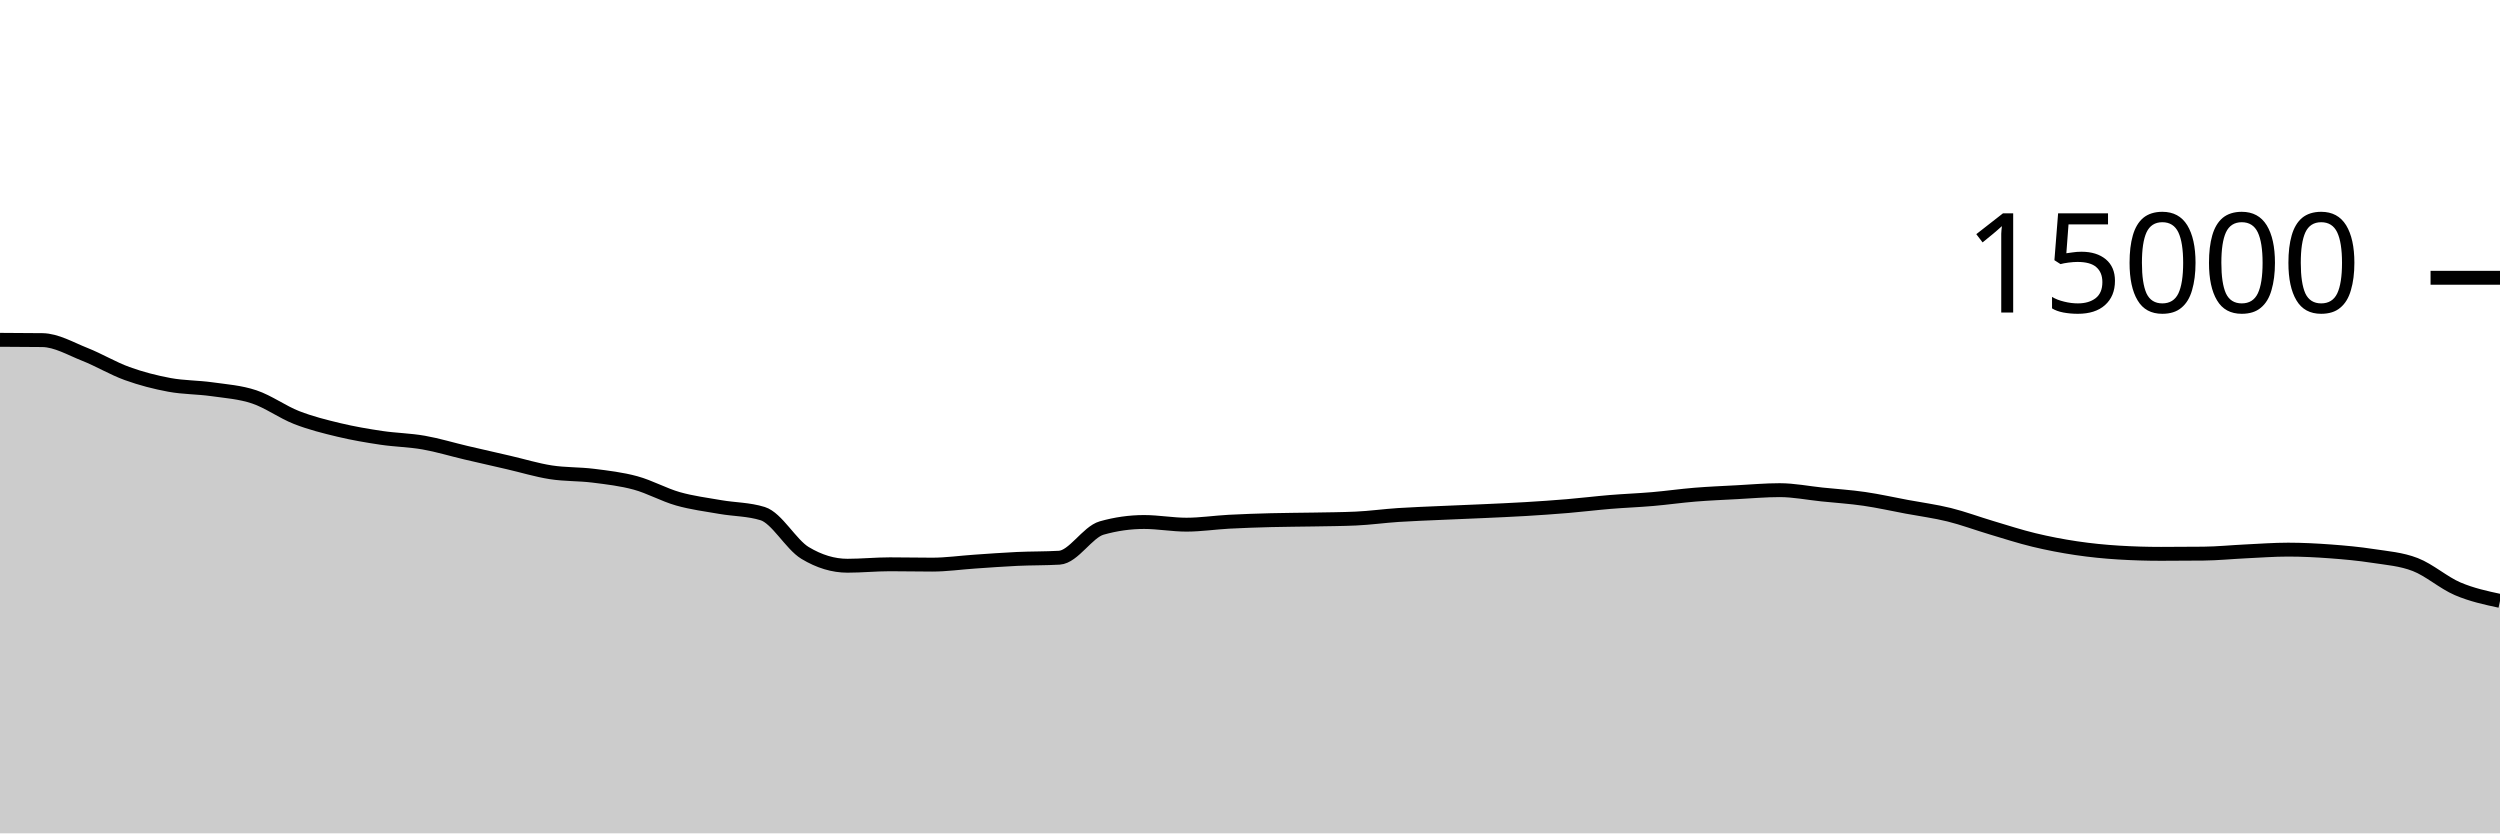
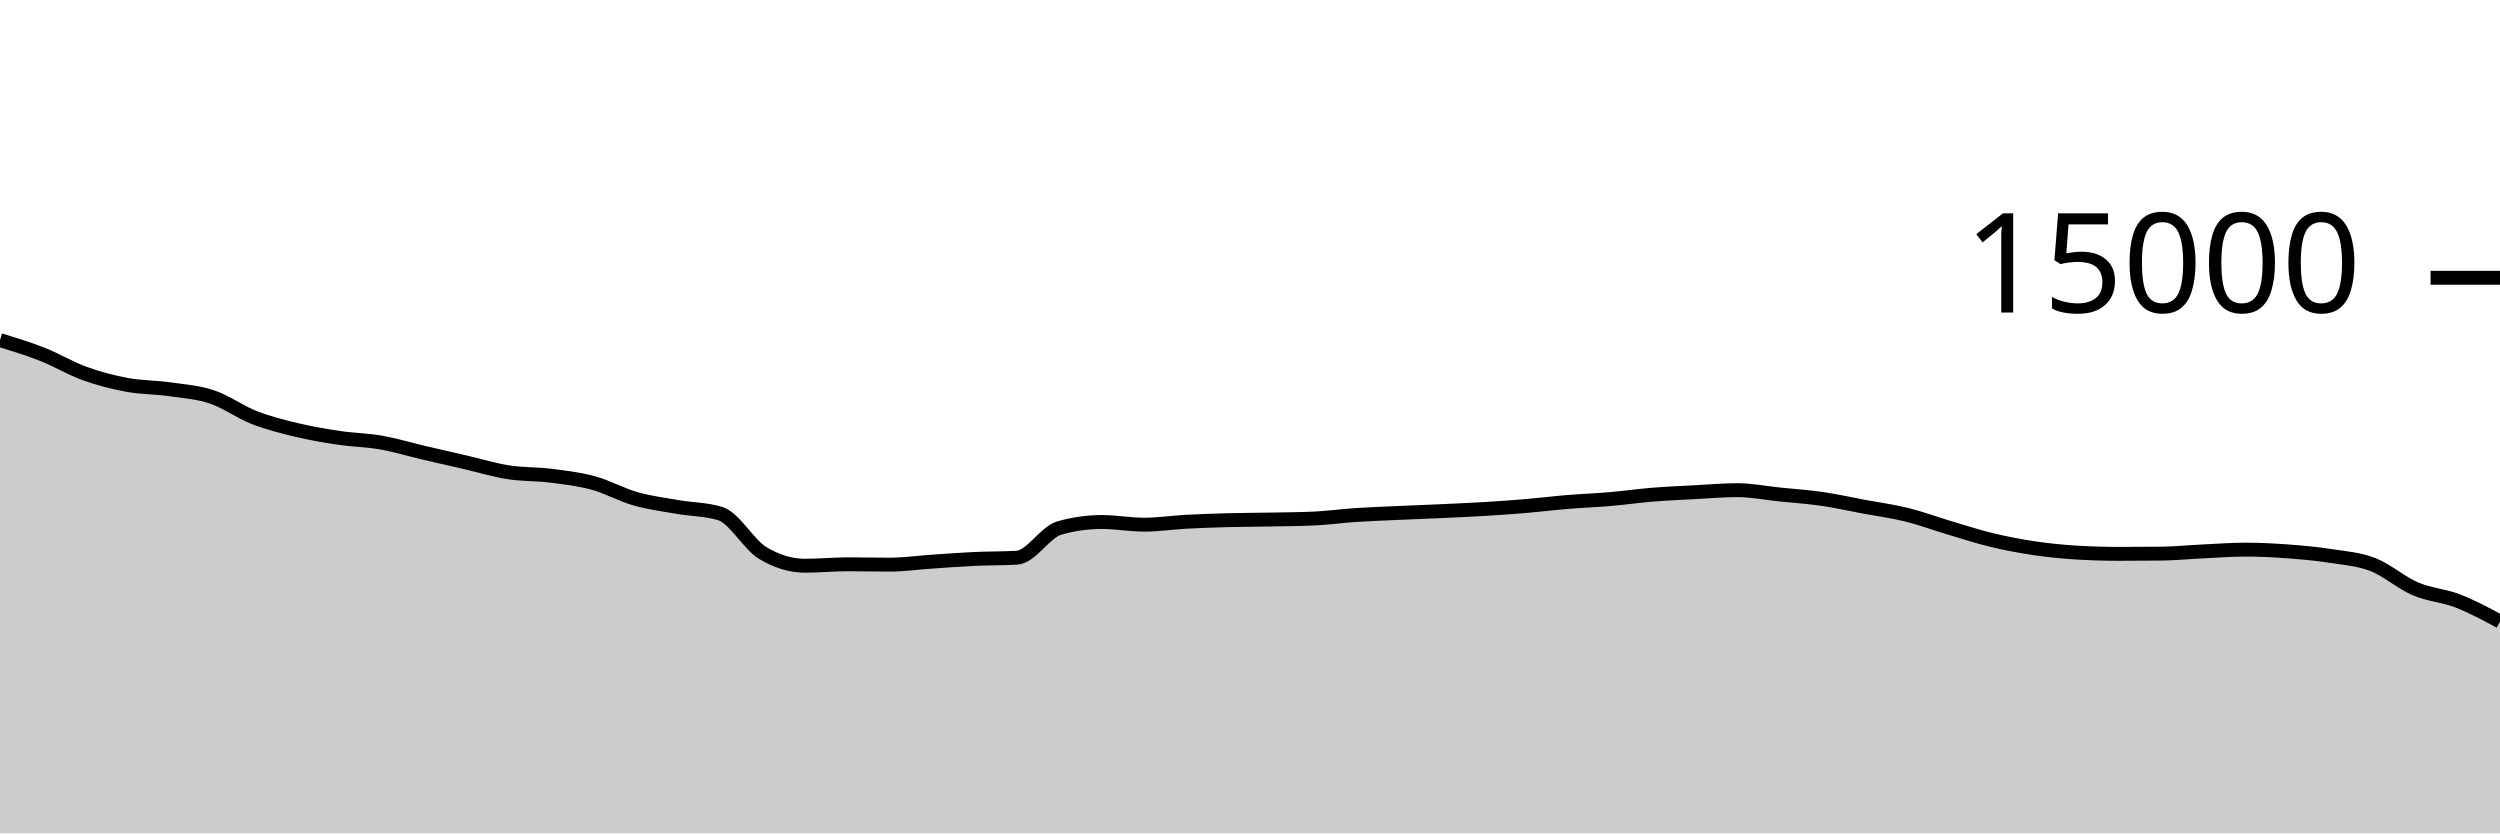
<svg xmlns="http://www.w3.org/2000/svg" viewBox="0 0 180 60">
  <g transform="translate(0,20)">
-     <path class="area" fill="rgba(0, 0, 0, 0.2)" d="M0,4.467C1.017,4.47,2.034,4.474,3.051,4.488C4.068,4.502,5.085,5.111,6.102,5.512C7.119,5.913,8.136,6.529,9.153,6.896C10.169,7.263,11.186,7.524,12.203,7.712C13.22,7.9,14.237,7.88,15.254,8.024C16.271,8.168,17.288,8.236,18.305,8.576C19.322,8.916,20.339,9.667,21.356,10.064C22.373,10.461,23.39,10.714,24.407,10.957C25.424,11.201,26.441,11.374,27.458,11.525C28.475,11.677,29.492,11.688,30.508,11.867C31.525,12.045,32.542,12.359,33.559,12.597C34.576,12.836,35.593,13.064,36.61,13.299C37.627,13.533,38.644,13.847,39.661,14.005C40.678,14.164,41.695,14.123,42.712,14.251C43.729,14.379,44.746,14.496,45.763,14.773C46.78,15.051,47.797,15.626,48.814,15.915C49.831,16.204,50.847,16.329,51.864,16.507C52.881,16.684,53.898,16.665,54.915,16.981C55.932,17.298,56.949,19.2,57.966,19.813C58.983,20.427,60,20.733,61.017,20.733C62.034,20.733,63.051,20.629,64.068,20.629C65.085,20.629,66.102,20.653,67.119,20.653C68.136,20.653,69.153,20.506,70.169,20.437C71.186,20.369,72.203,20.29,73.22,20.243C74.237,20.196,75.254,20.213,76.271,20.155C77.288,20.096,78.305,18.304,79.322,18.016C80.339,17.728,81.356,17.584,82.373,17.584C83.39,17.584,84.407,17.776,85.424,17.776C86.441,17.776,87.458,17.62,88.475,17.565C89.492,17.511,90.508,17.477,91.525,17.451C92.542,17.424,93.559,17.424,94.576,17.405C95.593,17.386,96.61,17.382,97.627,17.336C98.644,17.29,99.661,17.147,100.678,17.08C101.695,17.013,102.712,16.98,103.729,16.933C104.746,16.887,105.763,16.849,106.78,16.803C107.797,16.756,108.814,16.714,109.831,16.653C110.847,16.592,111.864,16.523,112.881,16.437C113.898,16.352,114.915,16.225,115.932,16.141C116.949,16.057,117.966,16.021,118.983,15.933C120,15.846,121.017,15.699,122.034,15.616C123.051,15.533,124.068,15.492,125.085,15.437C126.102,15.383,127.119,15.291,128.136,15.291C129.153,15.291,130.169,15.498,131.186,15.603C132.203,15.708,133.22,15.772,134.237,15.92C135.254,16.068,136.271,16.298,137.288,16.488C138.305,16.678,139.322,16.81,140.339,17.061C141.356,17.313,142.373,17.695,143.39,17.997C144.407,18.3,145.424,18.632,146.441,18.877C147.458,19.123,148.475,19.318,149.492,19.469C150.508,19.62,151.525,19.722,152.542,19.784C153.559,19.846,154.576,19.877,155.593,19.877C156.61,19.877,157.627,19.872,158.644,19.861C159.661,19.851,160.678,19.747,161.695,19.699C162.712,19.651,163.729,19.573,164.746,19.573C165.763,19.573,166.78,19.626,167.797,19.701C168.814,19.777,169.831,19.869,170.847,20.027C171.864,20.184,172.881,20.254,173.898,20.648C174.915,21.042,175.932,21.956,176.949,22.392C177.966,22.828,178.983,23.046,180,23.264L180,40C178.983,40,177.966,40,176.949,40C175.932,40,174.915,40,173.898,40C172.881,40,171.864,40,170.847,40C169.831,40,168.814,40,167.797,40C166.78,40,165.763,40,164.746,40C163.729,40,162.712,40,161.695,40C160.678,40,159.661,40,158.644,40C157.627,40,156.61,40,155.593,40C154.576,40,153.559,40,152.542,40C151.525,40,150.508,40,149.492,40C148.475,40,147.458,40,146.441,40C145.424,40,144.407,40,143.39,40C142.373,40,141.356,40,140.339,40C139.322,40,138.305,40,137.288,40C136.271,40,135.254,40,134.237,40C133.22,40,132.203,40,131.186,40C130.169,40,129.153,40,128.136,40C127.119,40,126.102,40,125.085,40C124.068,40,123.051,40,122.034,40C121.017,40,120,40,118.983,40C117.966,40,116.949,40,115.932,40C114.915,40,113.898,40,112.881,40C111.864,40,110.847,40,109.831,40C108.814,40,107.797,40,106.78,40C105.763,40,104.746,40,103.729,40C102.712,40,101.695,40,100.678,40C99.661,40,98.644,40,97.627,40C96.61,40,95.593,40,94.576,40C93.559,40,92.542,40,91.525,40C90.508,40,89.492,40,88.475,40C87.458,40,86.441,40,85.424,40C84.407,40,83.39,40,82.373,40C81.356,40,80.339,40,79.322,40C78.305,40,77.288,40,76.271,40C75.254,40,74.237,40,73.22,40C72.203,40,71.186,40,70.169,40C69.153,40,68.136,40,67.119,40C66.102,40,65.085,40,64.068,40C63.051,40,62.034,40,61.017,40C60,40,58.983,40,57.966,40C56.949,40,55.932,40,54.915,40C53.898,40,52.881,40,51.864,40C50.847,40,49.831,40,48.814,40C47.797,40,46.78,40,45.763,40C44.746,40,43.729,40,42.712,40C41.695,40,40.678,40,39.661,40C38.644,40,37.627,40,36.61,40C35.593,40,34.576,40,33.559,40C32.542,40,31.525,40,30.508,40C29.492,40,28.475,40,27.458,40C26.441,40,25.424,40,24.407,40C23.39,40,22.373,40,21.356,40C20.339,40,19.322,40,18.305,40C17.288,40,16.271,40,15.254,40C14.237,40,13.22,40,12.203,40C11.186,40,10.169,40,9.153,40C8.136,40,7.119,40,6.102,40C5.085,40,4.068,40,3.051,40C2.034,40,1.017,40,0,40Z" />
-     <path class="line" stroke="black" fill="none" d="M0,4.467C1.017,4.47,2.034,4.474,3.051,4.488C4.068,4.502,5.085,5.111,6.102,5.512C7.119,5.913,8.136,6.529,9.153,6.896C10.169,7.263,11.186,7.524,12.203,7.712C13.22,7.9,14.237,7.88,15.254,8.024C16.271,8.168,17.288,8.236,18.305,8.576C19.322,8.916,20.339,9.667,21.356,10.064C22.373,10.461,23.39,10.714,24.407,10.957C25.424,11.201,26.441,11.374,27.458,11.525C28.475,11.677,29.492,11.688,30.508,11.867C31.525,12.045,32.542,12.359,33.559,12.597C34.576,12.836,35.593,13.064,36.61,13.299C37.627,13.533,38.644,13.847,39.661,14.005C40.678,14.164,41.695,14.123,42.712,14.251C43.729,14.379,44.746,14.496,45.763,14.773C46.78,15.051,47.797,15.626,48.814,15.915C49.831,16.204,50.847,16.329,51.864,16.507C52.881,16.684,53.898,16.665,54.915,16.981C55.932,17.298,56.949,19.2,57.966,19.813C58.983,20.427,60,20.733,61.017,20.733C62.034,20.733,63.051,20.629,64.068,20.629C65.085,20.629,66.102,20.653,67.119,20.653C68.136,20.653,69.153,20.506,70.169,20.437C71.186,20.369,72.203,20.29,73.22,20.243C74.237,20.196,75.254,20.213,76.271,20.155C77.288,20.096,78.305,18.304,79.322,18.016C80.339,17.728,81.356,17.584,82.373,17.584C83.39,17.584,84.407,17.776,85.424,17.776C86.441,17.776,87.458,17.62,88.475,17.565C89.492,17.511,90.508,17.477,91.525,17.451C92.542,17.424,93.559,17.424,94.576,17.405C95.593,17.386,96.61,17.382,97.627,17.336C98.644,17.29,99.661,17.147,100.678,17.08C101.695,17.013,102.712,16.98,103.729,16.933C104.746,16.887,105.763,16.849,106.78,16.803C107.797,16.756,108.814,16.714,109.831,16.653C110.847,16.592,111.864,16.523,112.881,16.437C113.898,16.352,114.915,16.225,115.932,16.141C116.949,16.057,117.966,16.021,118.983,15.933C120,15.846,121.017,15.699,122.034,15.616C123.051,15.533,124.068,15.492,125.085,15.437C126.102,15.383,127.119,15.291,128.136,15.291C129.153,15.291,130.169,15.498,131.186,15.603C132.203,15.708,133.22,15.772,134.237,15.92C135.254,16.068,136.271,16.298,137.288,16.488C138.305,16.678,139.322,16.81,140.339,17.061C141.356,17.313,142.373,17.695,143.39,17.997C144.407,18.3,145.424,18.632,146.441,18.877C147.458,19.123,148.475,19.318,149.492,19.469C150.508,19.62,151.525,19.722,152.542,19.784C153.559,19.846,154.576,19.877,155.593,19.877C156.61,19.877,157.627,19.872,158.644,19.861C159.661,19.851,160.678,19.747,161.695,19.699C162.712,19.651,163.729,19.573,164.746,19.573C165.763,19.573,166.78,19.626,167.797,19.701C168.814,19.777,169.831,19.869,170.847,20.027C171.864,20.184,172.881,20.254,173.898,20.648C174.915,21.042,175.932,21.956,176.949,22.392C177.966,22.828,178.983,23.046,180,23.264" />
+     <path class="area" fill="rgba(0, 0, 0, 0.2)" d="M0,4.488C1.017,4.799,2.034,5.111,3.051,5.512C4.068,5.913,5.085,6.529,6.102,6.896C7.119,7.263,8.136,7.524,9.153,7.712C10.169,7.9,11.186,7.88,12.203,8.024C13.22,8.168,14.237,8.236,15.254,8.576C16.271,8.916,17.288,9.667,18.305,10.064C19.322,10.461,20.339,10.714,21.356,10.957C22.373,11.201,23.39,11.374,24.407,11.525C25.424,11.677,26.441,11.688,27.458,11.867C28.475,12.045,29.492,12.359,30.508,12.597C31.525,12.836,32.542,13.064,33.559,13.299C34.576,13.533,35.593,13.847,36.61,14.005C37.627,14.164,38.644,14.123,39.661,14.251C40.678,14.379,41.695,14.496,42.712,14.773C43.729,15.051,44.746,15.626,45.763,15.915C46.78,16.204,47.797,16.329,48.814,16.507C49.831,16.684,50.847,16.665,51.864,16.981C52.881,17.298,53.898,19.2,54.915,19.813C55.932,20.427,56.949,20.733,57.966,20.733C58.983,20.733,60,20.629,61.017,20.629C62.034,20.629,63.051,20.653,64.068,20.653C65.085,20.653,66.102,20.506,67.119,20.437C68.136,20.369,69.153,20.29,70.169,20.243C71.186,20.196,72.203,20.213,73.22,20.155C74.237,20.096,75.254,18.304,76.271,18.016C77.288,17.728,78.305,17.584,79.322,17.584C80.339,17.584,81.356,17.776,82.373,17.776C83.39,17.776,84.407,17.62,85.424,17.565C86.441,17.511,87.458,17.477,88.475,17.451C89.492,17.424,90.508,17.424,91.525,17.405C92.542,17.386,93.559,17.382,94.576,17.336C95.593,17.29,96.61,17.147,97.627,17.08C98.644,17.013,99.661,16.98,100.678,16.933C101.695,16.887,102.712,16.849,103.729,16.803C104.746,16.756,105.763,16.714,106.78,16.653C107.797,16.592,108.814,16.523,109.831,16.437C110.847,16.352,111.864,16.225,112.881,16.141C113.898,16.057,114.915,16.021,115.932,15.933C116.949,15.846,117.966,15.699,118.983,15.616C120,15.533,121.017,15.492,122.034,15.437C123.051,15.383,124.068,15.291,125.085,15.291C126.102,15.291,127.119,15.498,128.136,15.603C129.153,15.708,130.169,15.772,131.186,15.92C132.203,16.068,133.22,16.298,134.237,16.488C135.254,16.678,136.271,16.81,137.288,17.061C138.305,17.313,139.322,17.695,140.339,17.997C141.356,18.3,142.373,18.632,143.39,18.877C144.407,19.123,145.424,19.318,146.441,19.469C147.458,19.62,148.475,19.722,149.492,19.784C150.508,19.846,151.525,19.877,152.542,19.877C153.559,19.877,154.576,19.872,155.593,19.861C156.61,19.851,157.627,19.747,158.644,19.699C159.661,19.651,160.678,19.573,161.695,19.573C162.712,19.573,163.729,19.626,164.746,19.701C165.763,19.777,166.78,19.869,167.797,20.027C168.814,20.184,169.831,20.254,170.847,20.648C171.864,21.042,172.881,21.956,173.898,22.392C174.915,22.828,175.932,22.871,176.949,23.264C177.966,23.657,178.983,24.205,180,24.752L180,40C178.983,40,177.966,40,176.949,40C175.932,40,174.915,40,173.898,40C172.881,40,171.864,40,170.847,40C169.831,40,168.814,40,167.797,40C166.78,40,165.763,40,164.746,40C163.729,40,162.712,40,161.695,40C160.678,40,159.661,40,158.644,40C157.627,40,156.61,40,155.593,40C154.576,40,153.559,40,152.542,40C151.525,40,150.508,40,149.492,40C148.475,40,147.458,40,146.441,40C145.424,40,144.407,40,143.39,40C142.373,40,141.356,40,140.339,40C139.322,40,138.305,40,137.288,40C136.271,40,135.254,40,134.237,40C133.22,40,132.203,40,131.186,40C130.169,40,129.153,40,128.136,40C127.119,40,126.102,40,125.085,40C124.068,40,123.051,40,122.034,40C121.017,40,120,40,118.983,40C117.966,40,116.949,40,115.932,40C114.915,40,113.898,40,112.881,40C111.864,40,110.847,40,109.831,40C108.814,40,107.797,40,106.78,40C105.763,40,104.746,40,103.729,40C102.712,40,101.695,40,100.678,40C99.661,40,98.644,40,97.627,40C96.61,40,95.593,40,94.576,40C93.559,40,92.542,40,91.525,40C90.508,40,89.492,40,88.475,40C87.458,40,86.441,40,85.424,40C84.407,40,83.39,40,82.373,40C81.356,40,80.339,40,79.322,40C78.305,40,77.288,40,76.271,40C75.254,40,74.237,40,73.22,40C72.203,40,71.186,40,70.169,40C69.153,40,68.136,40,67.119,40C66.102,40,65.085,40,64.068,40C63.051,40,62.034,40,61.017,40C60,40,58.983,40,57.966,40C56.949,40,55.932,40,54.915,40C53.898,40,52.881,40,51.864,40C50.847,40,49.831,40,48.814,40C47.797,40,46.78,40,45.763,40C44.746,40,43.729,40,42.712,40C41.695,40,40.678,40,39.661,40C38.644,40,37.627,40,36.61,40C35.593,40,34.576,40,33.559,40C32.542,40,31.525,40,30.508,40C29.492,40,28.475,40,27.458,40C26.441,40,25.424,40,24.407,40C23.39,40,22.373,40,21.356,40C20.339,40,19.322,40,18.305,40C17.288,40,16.271,40,15.254,40C14.237,40,13.22,40,12.203,40C11.186,40,10.169,40,9.153,40C8.136,40,7.119,40,6.102,40C5.085,40,4.068,40,3.051,40C2.034,40,1.017,40,0,40Z" />
+     <path class="line" stroke="black" fill="none" d="M0,4.488C1.017,4.799,2.034,5.111,3.051,5.512C4.068,5.913,5.085,6.529,6.102,6.896C7.119,7.263,8.136,7.524,9.153,7.712C10.169,7.9,11.186,7.88,12.203,8.024C13.22,8.168,14.237,8.236,15.254,8.576C16.271,8.916,17.288,9.667,18.305,10.064C19.322,10.461,20.339,10.714,21.356,10.957C22.373,11.201,23.39,11.374,24.407,11.525C25.424,11.677,26.441,11.688,27.458,11.867C28.475,12.045,29.492,12.359,30.508,12.597C31.525,12.836,32.542,13.064,33.559,13.299C34.576,13.533,35.593,13.847,36.61,14.005C37.627,14.164,38.644,14.123,39.661,14.251C40.678,14.379,41.695,14.496,42.712,14.773C43.729,15.051,44.746,15.626,45.763,15.915C46.78,16.204,47.797,16.329,48.814,16.507C49.831,16.684,50.847,16.665,51.864,16.981C52.881,17.298,53.898,19.2,54.915,19.813C55.932,20.427,56.949,20.733,57.966,20.733C58.983,20.733,60,20.629,61.017,20.629C62.034,20.629,63.051,20.653,64.068,20.653C65.085,20.653,66.102,20.506,67.119,20.437C68.136,20.369,69.153,20.29,70.169,20.243C71.186,20.196,72.203,20.213,73.22,20.155C74.237,20.096,75.254,18.304,76.271,18.016C77.288,17.728,78.305,17.584,79.322,17.584C80.339,17.584,81.356,17.776,82.373,17.776C83.39,17.776,84.407,17.62,85.424,17.565C86.441,17.511,87.458,17.477,88.475,17.451C89.492,17.424,90.508,17.424,91.525,17.405C92.542,17.386,93.559,17.382,94.576,17.336C95.593,17.29,96.61,17.147,97.627,17.08C98.644,17.013,99.661,16.98,100.678,16.933C101.695,16.887,102.712,16.849,103.729,16.803C104.746,16.756,105.763,16.714,106.78,16.653C107.797,16.592,108.814,16.523,109.831,16.437C110.847,16.352,111.864,16.225,112.881,16.141C113.898,16.057,114.915,16.021,115.932,15.933C116.949,15.846,117.966,15.699,118.983,15.616C120,15.533,121.017,15.492,122.034,15.437C123.051,15.383,124.068,15.291,125.085,15.291C126.102,15.291,127.119,15.498,128.136,15.603C129.153,15.708,130.169,15.772,131.186,15.92C132.203,16.068,133.22,16.298,134.237,16.488C135.254,16.678,136.271,16.81,137.288,17.061C138.305,17.313,139.322,17.695,140.339,17.997C141.356,18.3,142.373,18.632,143.39,18.877C144.407,19.123,145.424,19.318,146.441,19.469C147.458,19.62,148.475,19.722,149.492,19.784C150.508,19.846,151.525,19.877,152.542,19.877C153.559,19.877,154.576,19.872,155.593,19.861C156.61,19.851,157.627,19.747,158.644,19.699C159.661,19.651,160.678,19.573,161.695,19.573C162.712,19.573,163.729,19.626,164.746,19.701C165.763,19.777,166.78,19.869,167.797,20.027C168.814,20.184,169.831,20.254,170.847,20.648C171.864,21.042,172.881,21.956,173.898,22.392C174.915,22.828,175.932,22.871,176.949,23.264C177.966,23.657,178.983,24.205,180,24.752" />
    <path class="axis-ceiling" stroke-width="1" stroke="black" fill="none" d="M175,0L180,0" />
    <text class="axis-ceiling-label" font-family="sans-serif" text-anchor="end" font-size="10px" x="170" y="2.5">15000</text>
  </g>
</svg>
